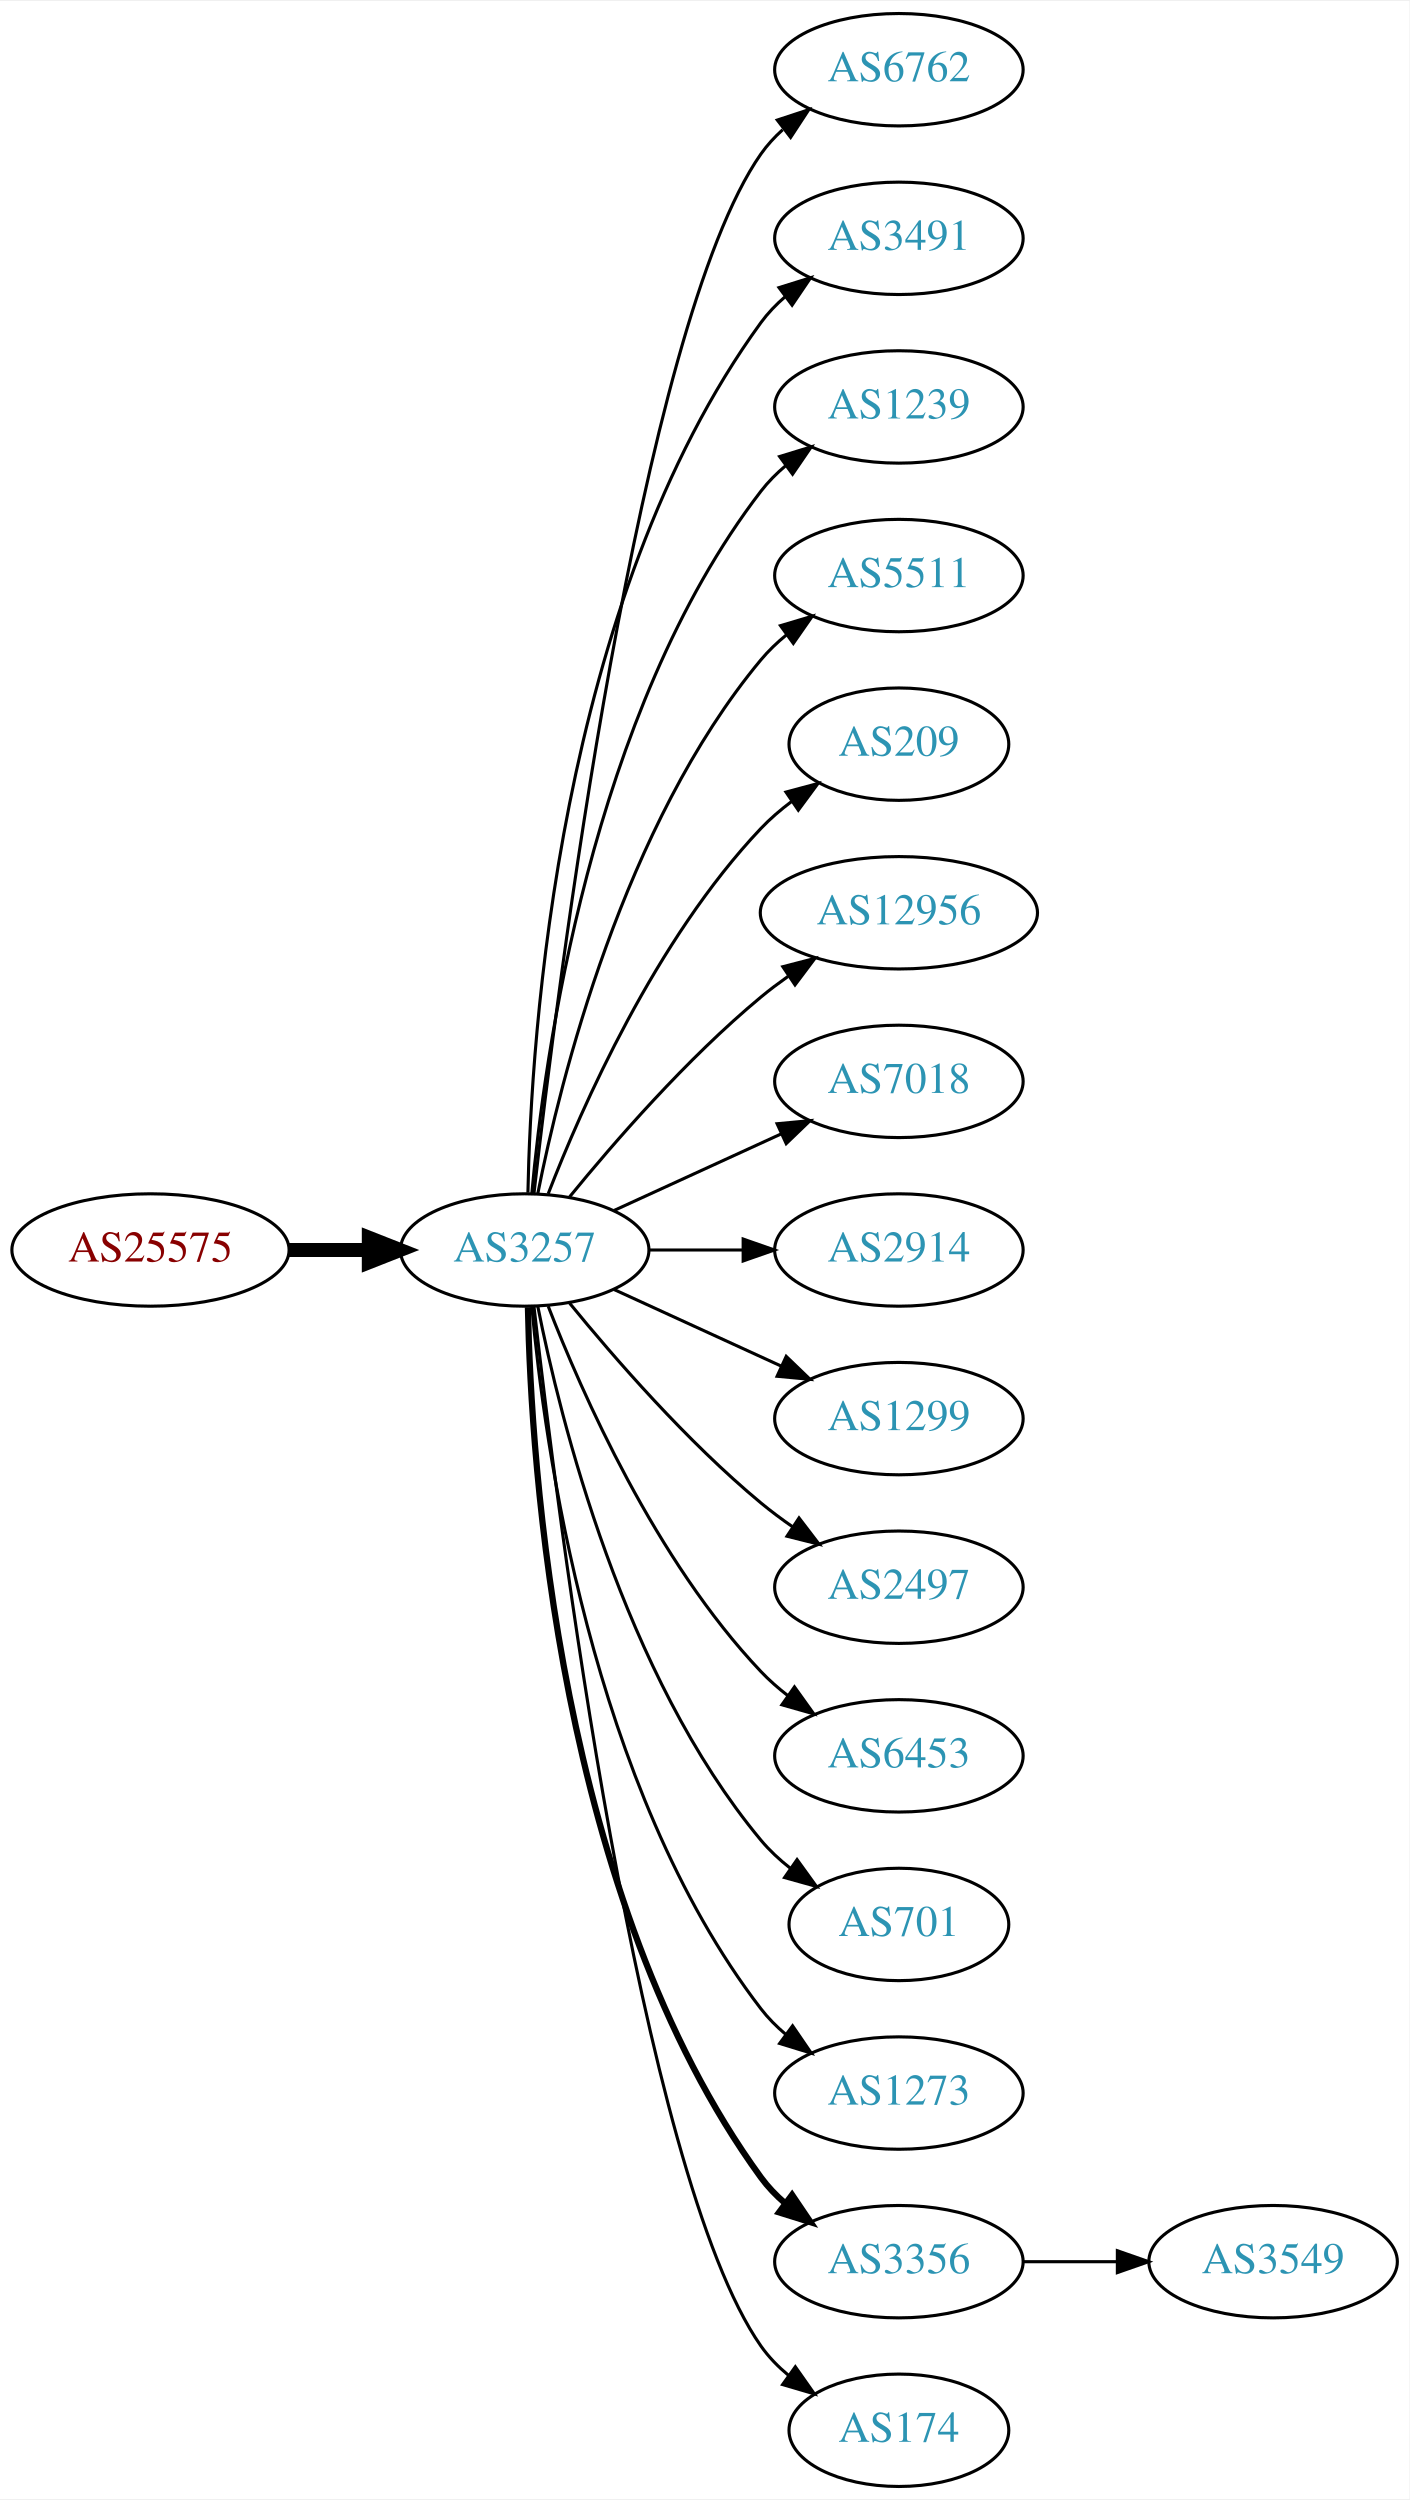
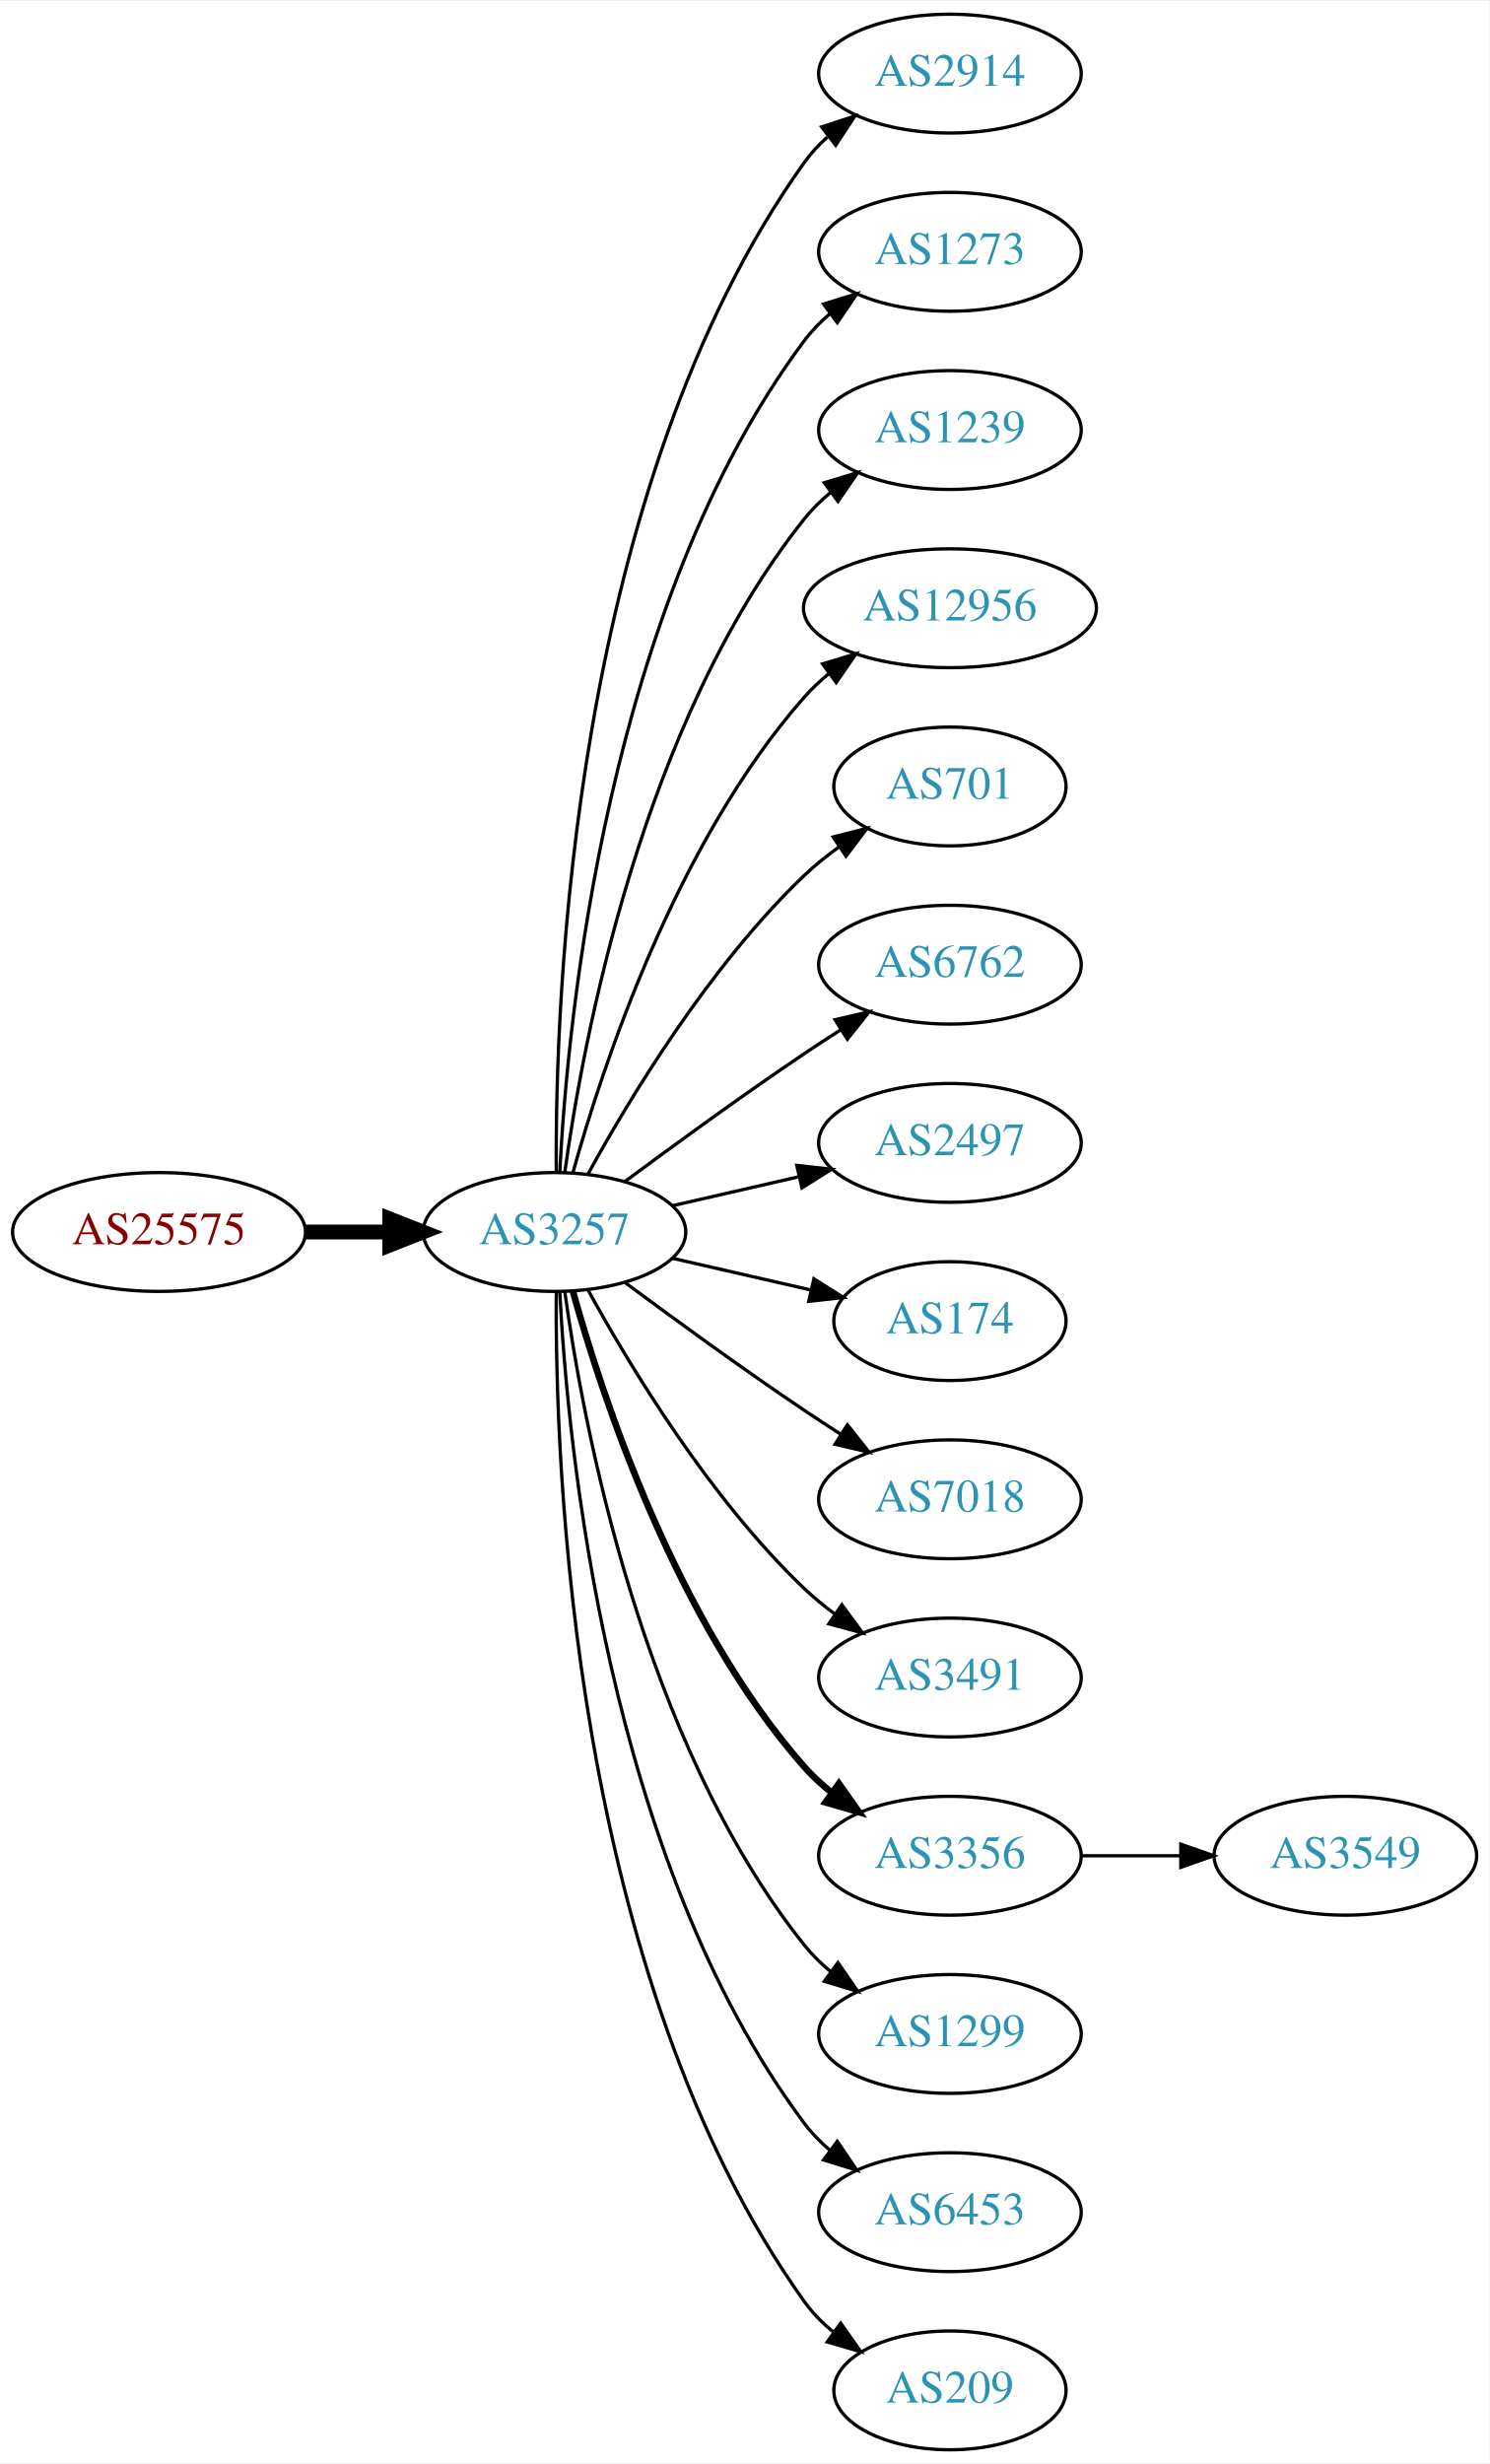
- <svg xmlns="http://www.w3.org/2000/svg" xmlns:xlink="http://www.w3.org/1999/xlink" width="451pt" height="800pt" viewBox="0.00 0.00 451.37 800.00">
-   <g id="graph0" class="graph" transform="scale(1 1) rotate(0) translate(4 796)">
-     <polygon fill="white" stroke="none" points="-4,4 -4,-796 447.37,-796 447.37,4 -4,4" />
+ <svg xmlns="http://www.w3.org/2000/svg" xmlns:xlink="http://www.w3.org/1999/xlink" width="451pt" height="746pt" viewBox="0.00 0.00 451.37 746.00">
+   <g id="graph0" class="graph" transform="scale(1 1) rotate(0) translate(4 742)">
+     <polygon fill="white" stroke="none" points="-4,4 -4,-742 447.37,-742 447.37,4 -4,4" />
    <g id="node1" class="node">
      <g id="a_node1">
        <a xlink:href="/asn/25575" xlink:title="AS25575 ~ Ledl.net GmbH [AT]">
-           <ellipse fill="#ffffff" stroke="black" cx="44.196" cy="-396" rx="44.393" ry="18" />
-           <text text-anchor="middle" x="44.196" y="-392.3" font-family="Times,serif" font-size="14.00" fill="#880000">AS25575</text>
+           <ellipse fill="#ffffff" stroke="black" cx="44.196" cy="-369" rx="44.393" ry="18" />
+           <text text-anchor="middle" x="44.196" y="-365.3" font-family="Times,serif" font-size="14.00" fill="#880000">AS25575</text>
        </a>
      </g>
    </g>
    <g id="node2" class="node">
      <g id="a_node2">
        <a xlink:href="/asn/3257" xlink:title="AS3257 ~ GTT [DE]">
-           <ellipse fill="#ffffff" stroke="black" cx="164.039" cy="-396" rx="39.794" ry="18" />
-           <text text-anchor="middle" x="164.039" y="-392.3" font-family="Times,serif" font-size="14.00" fill="#2c94b3">AS3257</text>
+           <ellipse fill="#ffffff" stroke="black" cx="164.039" cy="-369" rx="39.794" ry="18" />
+           <text text-anchor="middle" x="164.039" y="-365.3" font-family="Times,serif" font-size="14.00" fill="#2c94b3">AS3257</text>
        </a>
      </g>
    </g>
    <g id="edge1" class="edge">
-       <path fill="none" stroke="black" stroke-width="4.5" d="M88.407,-396C96.72,-396 105.482,-396 113.965,-396" />
-       <polygon fill="black" stroke="black" stroke-width="4.5" points="114.123,-399.938 124.123,-396 114.123,-392.063 114.123,-399.938" />
+       <path fill="none" stroke="black" stroke-width="4.5" d="M88.407,-369C96.72,-369 105.482,-369 113.965,-369" />
+       <polygon fill="black" stroke="black" stroke-width="4.5" points="114.123,-372.938 124.123,-369 114.123,-365.063 114.123,-372.938" />
    </g>
    <g id="node3" class="node">
      <g id="a_node3">
-         <a xlink:href="/asn/6762" xlink:title="AS6762 ~ TELECOM ITALIA SPARKLE S.p.A. [IT]">
-           <ellipse fill="#ffffff" stroke="black" cx="283.881" cy="-774" rx="39.794" ry="18" />
-           <text text-anchor="middle" x="283.881" y="-770.3" font-family="Times,serif" font-size="14.00" fill="#2c94b3">AS6762</text>
+         <a xlink:href="/asn/2914" xlink:title="AS2914 ~ NTT America, Inc. [US]">
+           <ellipse fill="#ffffff" stroke="black" cx="283.881" cy="-720" rx="39.794" ry="18" />
+           <text text-anchor="middle" x="283.881" y="-716.3" font-family="Times,serif" font-size="14.00" fill="#2c94b3">AS2914</text>
        </a>
      </g>
    </g>
    <g id="edge2" class="edge">
-       <path fill="none" stroke="black" d="M167.009,-414.101C174.237,-477.928 200.915,-691.628 239.685,-747 241.663,-749.825 244.041,-752.416 246.652,-754.779" />
-       <polygon fill="black" stroke="black" points="244.945,-757.881 255.01,-761.188 249.204,-752.326 244.945,-757.881" />
+       <path fill="none" stroke="black" d="M164.587,-387.063C164.168,-439.503 169.322,-594.293 239.685,-693 241.687,-695.809 244.082,-698.388 246.703,-700.743" />
+       <polygon fill="black" stroke="black" points="245.007,-703.852 255.079,-707.139 249.255,-698.288 245.007,-703.852" />
    </g>
    <g id="node4" class="node">
      <g id="a_node4">
-         <a xlink:href="/asn/3491" xlink:title="AS3491 ~ PCCW Global, Inc. [US]">
-           <ellipse fill="#ffffff" stroke="black" cx="283.881" cy="-720" rx="39.794" ry="18" />
-           <text text-anchor="middle" x="283.881" y="-716.3" font-family="Times,serif" font-size="14.00" fill="#2c94b3">AS3491</text>
+         <a xlink:href="/asn/1273" xlink:title="AS1273 ~ Vodafone Group PLC [EU]">
+           <ellipse fill="#ffffff" stroke="black" cx="283.881" cy="-666" rx="39.794" ry="18" />
+           <text text-anchor="middle" x="283.881" y="-662.3" font-family="Times,serif" font-size="14.00" fill="#2c94b3">AS1273</text>
        </a>
      </g>
    </g>
    <g id="edge3" class="edge">
-       <path fill="none" stroke="black" d="M165.071,-414.337C166.044,-464.079 174.763,-603.806 239.685,-693 241.897,-696.039 244.565,-698.813 247.477,-701.326" />
-       <polygon fill="black" stroke="black" points="245.495,-704.214 255.608,-707.373 249.672,-698.597 245.495,-704.214" />
+       <path fill="none" stroke="black" d="M165.63,-387.023C168.007,-433.412 179.925,-558.893 239.685,-639 241.933,-642.013 244.624,-644.769 247.551,-647.272" />
+       <polygon fill="black" stroke="black" points="245.582,-650.169 255.702,-653.303 249.746,-644.542 245.582,-650.169" />
    </g>
    <g id="node5" class="node">
      <g id="a_node5">
        <a xlink:href="/asn/1239" xlink:title="AS1239 ~ Sprint [US]">
-           <ellipse fill="#ffffff" stroke="black" cx="283.881" cy="-666" rx="39.794" ry="18" />
-           <text text-anchor="middle" x="283.881" y="-662.3" font-family="Times,serif" font-size="14.00" fill="#2c94b3">AS1239</text>
+           <ellipse fill="#ffffff" stroke="black" cx="283.881" cy="-612" rx="39.794" ry="18" />
+           <text text-anchor="middle" x="283.881" y="-608.3" font-family="Times,serif" font-size="14.00" fill="#2c94b3">AS1239</text>
        </a>
      </g>
    </g>
    <g id="edge4" class="edge">
-       <path fill="none" stroke="black" d="M166.323,-414.117C170.221,-457.332 185.238,-568.131 239.685,-639 241.975,-641.981 244.695,-644.716 247.639,-647.205" />
-       <polygon fill="black" stroke="black" points="245.686,-650.113 255.816,-653.218 249.833,-644.473 245.686,-650.113" />
+       <path fill="none" stroke="black" d="M167.178,-387.17C172.678,-426.974 190.504,-523.233 239.685,-585 242.026,-587.94 244.781,-590.649 247.747,-593.121" />
+       <polygon fill="black" stroke="black" points="245.812,-596.042 255.953,-599.11 249.939,-590.388 245.812,-596.042" />
    </g>
    <g id="node6" class="node">
      <g id="a_node6">
-         <a xlink:href="/asn/5511" xlink:title="AS5511 ~ Orange S.A. [FR]">
-           <ellipse fill="#ffffff" stroke="black" cx="283.881" cy="-612" rx="39.794" ry="18" />
-           <text text-anchor="middle" x="283.881" y="-608.3" font-family="Times,serif" font-size="14.00" fill="#2c94b3">AS5511</text>
+         <a xlink:href="/asn/12956" xlink:title="AS12956 ~ TELXIUS [ES]">
+           <ellipse fill="#ffffff" stroke="black" cx="283.881" cy="-558" rx="44.393" ry="18" />
+           <text text-anchor="middle" x="283.881" y="-554.3" font-family="Times,serif" font-size="14.00" fill="#2c94b3">AS12956</text>
        </a>
      </g>
    </g>
    <g id="edge5" class="edge">
-       <path fill="none" stroke="black" d="M168.237,-414.073C175.401,-450.141 195.675,-532.125 239.685,-585 242.09,-587.889 244.886,-590.563 247.879,-593.013" />
-       <polygon fill="black" stroke="black" points="245.967,-595.95 256.122,-598.973 250.069,-590.277 245.967,-595.95" />
+       <path fill="none" stroke="black" d="M169.612,-386.946C178.517,-418.995 200.801,-486.842 239.685,-531 241.975,-533.601 244.577,-536.038 247.34,-538.301" />
+       <polygon fill="black" stroke="black" points="245.293,-541.14 255.434,-544.208 249.419,-535.485 245.293,-541.14" />
    </g>
    <g id="node7" class="node">
      <g id="a_node7">
-         <a xlink:href="/asn/209" xlink:title="AS209 ~ CenturyLink Communications, LLC [US]">
-           <ellipse fill="#ffffff" stroke="black" cx="283.881" cy="-558" rx="35.194" ry="18" />
-           <text text-anchor="middle" x="283.881" y="-554.3" font-family="Times,serif" font-size="14.00" fill="#2c94b3">AS209</text>
+         <a xlink:href="/asn/701" xlink:title="AS701 ~ UUNET [US]">
+           <ellipse fill="#ffffff" stroke="black" cx="283.881" cy="-504" rx="35.194" ry="18" />
+           <text text-anchor="middle" x="283.881" y="-500.3" font-family="Times,serif" font-size="14.00" fill="#2c94b3">AS701</text>
        </a>
      </g>
    </g>
    <g id="edge6" class="edge">
-       <path fill="none" stroke="black" d="M171.562,-413.994C182.312,-441.728 205.969,-495.429 239.685,-531 242.628,-534.105 246.001,-537.001 249.537,-539.655" />
-       <polygon fill="black" stroke="black" points="247.722,-542.654 257.956,-545.397 251.666,-536.871 247.722,-542.654" />
+       <path fill="none" stroke="black" d="M174.28,-386.713C186.825,-409.561 211.002,-449.611 239.685,-477 242.939,-480.107 246.606,-483.046 250.393,-485.76" />
+       <polygon fill="black" stroke="black" points="248.495,-488.701 258.761,-491.322 252.37,-482.872 248.495,-488.701" />
    </g>
    <g id="node8" class="node">
      <g id="a_node8">
-         <a xlink:href="/asn/12956" xlink:title="AS12956 ~ TELXIUS [ES]">
-           <ellipse fill="#ffffff" stroke="black" cx="283.881" cy="-504" rx="44.393" ry="18" />
-           <text text-anchor="middle" x="283.881" y="-500.3" font-family="Times,serif" font-size="14.00" fill="#2c94b3">AS12956</text>
+         <a xlink:href="/asn/6762" xlink:title="AS6762 ~ TELECOM ITALIA SPARKLE S.p.A. [IT]">
+           <ellipse fill="#ffffff" stroke="black" cx="283.881" cy="-450" rx="39.794" ry="18" />
+           <text text-anchor="middle" x="283.881" y="-446.3" font-family="Times,serif" font-size="14.00" fill="#2c94b3">AS6762</text>
        </a>
      </g>
    </g>
    <g id="edge7" class="edge">
-       <path fill="none" stroke="black" d="M178.458,-413.065C192.572,-430.375 215.987,-457.345 239.685,-477 242.423,-479.271 245.367,-481.494 248.384,-483.63" />
-       <polygon fill="black" stroke="black" points="246.716,-486.725 256.973,-489.379 250.61,-480.908 246.716,-486.725" />
+       <path fill="none" stroke="black" d="M185.369,-384.277C200.231,-395.304 220.976,-410.407 239.685,-423 243.234,-425.389 246.984,-427.839 250.733,-430.242" />
+       <polygon fill="black" stroke="black" points="249.059,-433.325 259.381,-435.712 252.801,-427.409 249.059,-433.325" />
    </g>
    <g id="node9" class="node">
      <g id="a_node9">
-         <a xlink:href="/asn/7018" xlink:title="AS7018 ~ AT&amp;T Services, Inc. [US]">
-           <ellipse fill="#ffffff" stroke="black" cx="283.881" cy="-450" rx="39.794" ry="18" />
-           <text text-anchor="middle" x="283.881" y="-446.3" font-family="Times,serif" font-size="14.00" fill="#2c94b3">AS7018</text>
+         <a xlink:href="/asn/2497" xlink:title="AS2497 ~ Internet Initiative Japan Inc. [JP]">
+           <ellipse fill="#ffffff" stroke="black" cx="283.881" cy="-396" rx="39.794" ry="18" />
+           <text text-anchor="middle" x="283.881" y="-392.3" font-family="Times,serif" font-size="14.00" fill="#2c94b3">AS2497</text>
        </a>
      </g>
    </g>
    <g id="edge8" class="edge">
-       <path fill="none" stroke="black" d="M192.667,-408.661C208.624,-415.973 228.895,-425.261 246.178,-433.181" />
-       <polygon fill="black" stroke="black" points="244.876,-436.435 255.425,-437.419 247.793,-430.071 244.876,-436.435" />
+       <path fill="none" stroke="black" d="M199.758,-376.955C211.758,-379.704 225.379,-382.825 238.071,-385.733" />
+       <polygon fill="black" stroke="black" points="237.474,-389.187 248.003,-388.009 239.037,-382.364 237.474,-389.187" />
    </g>
    <g id="node10" class="node">
      <g id="a_node10">
-         <a xlink:href="/asn/2914" xlink:title="AS2914 ~ NTT America, Inc. [US]">
-           <ellipse fill="#ffffff" stroke="black" cx="283.881" cy="-396" rx="39.794" ry="18" />
-           <text text-anchor="middle" x="283.881" y="-392.3" font-family="Times,serif" font-size="14.00" fill="#2c94b3">AS2914</text>
+         <a xlink:href="/asn/174" xlink:title="AS174 ~ Cogent Communications [US]">
+           <ellipse fill="#ffffff" stroke="black" cx="283.881" cy="-342" rx="35.194" ry="18" />
+           <text text-anchor="middle" x="283.881" y="-338.3" font-family="Times,serif" font-size="14.00" fill="#2c94b3">AS174</text>
        </a>
      </g>
    </g>
    <g id="edge9" class="edge">
-       <path fill="none" stroke="black" d="M203.951,-396C213.505,-396 223.854,-396 233.817,-396" />
-       <polygon fill="black" stroke="black" points="234.009,-399.5 244.009,-396 234.009,-392.5 234.009,-399.5" />
+       <path fill="none" stroke="black" d="M199.758,-361.045C212.85,-358.045 227.873,-354.604 241.513,-351.478" />
+       <polygon fill="black" stroke="black" points="242.655,-354.807 251.621,-349.162 241.091,-347.984 242.655,-354.807" />
    </g>
    <g id="node11" class="node">
      <g id="a_node11">
-         <a xlink:href="/asn/1299" xlink:title="AS1299 ~ Telia Carrier [EU]">
-           <ellipse fill="#ffffff" stroke="black" cx="283.881" cy="-342" rx="39.794" ry="18" />
-           <text text-anchor="middle" x="283.881" y="-338.3" font-family="Times,serif" font-size="14.00" fill="#2c94b3">AS1299</text>
+         <a xlink:href="/asn/7018" xlink:title="AS7018 ~ AT&amp;T Services, Inc. [US]">
+           <ellipse fill="#ffffff" stroke="black" cx="283.881" cy="-288" rx="39.794" ry="18" />
+           <text text-anchor="middle" x="283.881" y="-284.3" font-family="Times,serif" font-size="14.00" fill="#2c94b3">AS7018</text>
        </a>
      </g>
    </g>
    <g id="edge10" class="edge">
-       <path fill="none" stroke="black" d="M192.667,-383.339C208.624,-376.027 228.895,-366.739 246.178,-358.819" />
-       <polygon fill="black" stroke="black" points="247.793,-361.929 255.425,-354.581 244.876,-355.565 247.793,-361.929" />
+       <path fill="none" stroke="black" d="M185.369,-353.723C200.231,-342.696 220.976,-327.593 239.685,-315 243.234,-312.611 246.984,-310.161 250.733,-307.758" />
+       <polygon fill="black" stroke="black" points="252.801,-310.591 259.381,-302.288 249.059,-304.675 252.801,-310.591" />
    </g>
    <g id="node12" class="node">
      <g id="a_node12">
-         <a xlink:href="/asn/2497" xlink:title="AS2497 ~ Internet Initiative Japan Inc. [JP]">
-           <ellipse fill="#ffffff" stroke="black" cx="283.881" cy="-288" rx="39.794" ry="18" />
-           <text text-anchor="middle" x="283.881" y="-284.3" font-family="Times,serif" font-size="14.00" fill="#2c94b3">AS2497</text>
+         <a xlink:href="/asn/3491" xlink:title="AS3491 ~ PCCW Global, Inc. [US]">
+           <ellipse fill="#ffffff" stroke="black" cx="283.881" cy="-234" rx="39.794" ry="18" />
+           <text text-anchor="middle" x="283.881" y="-230.3" font-family="Times,serif" font-size="14.00" fill="#2c94b3">AS3491</text>
        </a>
      </g>
    </g>
    <g id="edge11" class="edge">
-       <path fill="none" stroke="black" d="M178.458,-378.935C192.572,-361.625 215.987,-334.655 239.685,-315 242.901,-312.332 246.402,-309.73 249.972,-307.259" />
-       <polygon fill="black" stroke="black" points="251.896,-310.183 258.329,-301.764 248.05,-304.334 251.896,-310.183" />
+       <path fill="none" stroke="black" d="M174.28,-351.287C186.825,-328.439 211.002,-288.389 239.685,-261 242.553,-258.261 245.742,-255.653 249.051,-253.215" />
+       <polygon fill="black" stroke="black" points="251.114,-256.044 257.411,-247.523 247.175,-250.258 251.114,-256.044" />
    </g>
    <g id="node13" class="node">
      <g id="a_node13">
-         <a xlink:href="/asn/6453" xlink:title="AS6453 ~ TATA COMMUNICATIONS (AMERICA) INC [US]">
-           <ellipse fill="#ffffff" stroke="black" cx="283.881" cy="-234" rx="39.794" ry="18" />
-           <text text-anchor="middle" x="283.881" y="-230.3" font-family="Times,serif" font-size="14.00" fill="#2c94b3">AS6453</text>
+         <a xlink:href="/asn/3356" xlink:title="AS3356 ~ Level 3 Parent, LLC [US]">
+           <ellipse fill="#ffffff" stroke="black" cx="283.881" cy="-180" rx="39.794" ry="18" />
+           <text text-anchor="middle" x="283.881" y="-176.3" font-family="Times,serif" font-size="14.00" fill="#2c94b3">AS3356</text>
        </a>
      </g>
    </g>
    <g id="edge12" class="edge">
-       <path fill="none" stroke="black" d="M171.562,-378.006C182.312,-350.272 205.969,-296.571 239.685,-261 242.271,-258.272 245.188,-255.706 248.257,-253.323" />
-       <polygon fill="black" stroke="black" points="250.435,-256.07 256.605,-247.457 246.411,-250.342 250.435,-256.07" />
+       <path fill="none" stroke="black" stroke-width="2" d="M169.612,-351.054C178.517,-319.005 200.801,-251.158 239.685,-207 242.169,-204.179 245.019,-201.551 248.044,-199.129" />
+       <polygon fill="black" stroke="black" stroke-width="2" points="250.23,-201.869 256.334,-193.209 246.162,-196.172 250.23,-201.869" />
    </g>
    <g id="node14" class="node">
      <g id="a_node14">
-         <a xlink:href="/asn/701" xlink:title="AS701 ~ UUNET [US]">
-           <ellipse fill="#ffffff" stroke="black" cx="283.881" cy="-180" rx="35.194" ry="18" />
-           <text text-anchor="middle" x="283.881" y="-176.3" font-family="Times,serif" font-size="14.00" fill="#2c94b3">AS701</text>
+         <a xlink:href="/asn/1299" xlink:title="AS1299 ~ Telia Carrier [EU]">
+           <ellipse fill="#ffffff" stroke="black" cx="283.881" cy="-126" rx="39.794" ry="18" />
+           <text text-anchor="middle" x="283.881" y="-122.3" font-family="Times,serif" font-size="14.00" fill="#2c94b3">AS1299</text>
        </a>
      </g>
    </g>
    <g id="edge13" class="edge">
-       <path fill="none" stroke="black" d="M168.237,-377.927C175.401,-341.859 195.675,-259.875 239.685,-207 242.422,-203.712 245.667,-200.702 249.13,-197.983" />
-       <polygon fill="black" stroke="black" points="251.267,-200.761 257.471,-192.173 247.265,-195.017 251.267,-200.761" />
+       <path fill="none" stroke="black" d="M167.178,-350.83C172.678,-311.026 190.504,-214.767 239.685,-153 242.026,-150.06 244.781,-147.351 247.747,-144.879" />
+       <polygon fill="black" stroke="black" points="249.939,-147.612 255.953,-138.89 245.812,-141.958 249.939,-147.612" />
    </g>
    <g id="node15" class="node">
      <g id="a_node15">
-         <a xlink:href="/asn/1273" xlink:title="AS1273 ~ Vodafone Group PLC [EU]">
-           <ellipse fill="#ffffff" stroke="black" cx="283.881" cy="-126" rx="39.794" ry="18" />
-           <text text-anchor="middle" x="283.881" y="-122.3" font-family="Times,serif" font-size="14.00" fill="#2c94b3">AS1273</text>
+         <a xlink:href="/asn/6453" xlink:title="AS6453 ~ TATA COMMUNICATIONS (AMERICA) INC [US]">
+           <ellipse fill="#ffffff" stroke="black" cx="283.881" cy="-72" rx="39.794" ry="18" />
+           <text text-anchor="middle" x="283.881" y="-68.3" font-family="Times,serif" font-size="14.00" fill="#2c94b3">AS6453</text>
        </a>
      </g>
    </g>
    <g id="edge14" class="edge">
-       <path fill="none" stroke="black" d="M166.323,-377.883C170.221,-334.668 185.238,-223.869 239.685,-153 241.975,-150.019 244.695,-147.284 247.639,-144.795" />
-       <polygon fill="black" stroke="black" points="249.833,-147.527 255.816,-138.782 245.686,-141.887 249.833,-147.527" />
+       <path fill="none" stroke="black" d="M165.63,-350.977C168.007,-304.588 179.925,-179.107 239.685,-99 241.933,-95.987 244.624,-93.231 247.551,-90.728" />
+       <polygon fill="black" stroke="black" points="249.746,-93.459 255.702,-84.697 245.582,-87.831 249.746,-93.459" />
    </g>
    <g id="node16" class="node">
      <g id="a_node16">
-         <a xlink:href="/asn/3356" xlink:title="AS3356 ~ Level 3 Parent, LLC [US]">
-           <ellipse fill="#ffffff" stroke="black" cx="283.881" cy="-72" rx="39.794" ry="18" />
-           <text text-anchor="middle" x="283.881" y="-68.3" font-family="Times,serif" font-size="14.00" fill="#2c94b3">AS3356</text>
+         <a xlink:href="/asn/209" xlink:title="AS209 ~ CenturyLink Communications, LLC [US]">
+           <ellipse fill="#ffffff" stroke="black" cx="283.881" cy="-18" rx="35.194" ry="18" />
+           <text text-anchor="middle" x="283.881" y="-14.3" font-family="Times,serif" font-size="14.00" fill="#2c94b3">AS209</text>
        </a>
      </g>
    </g>
    <g id="edge15" class="edge">
-       <path fill="none" stroke="black" stroke-width="2" d="M165.071,-377.663C166.044,-327.921 174.763,-188.194 239.685,-99 241.897,-95.961 244.565,-93.187 247.477,-90.674" />
-       <polygon fill="black" stroke="black" stroke-width="2" points="249.672,-93.403 255.608,-84.627 245.495,-87.786 249.672,-93.403" />
+       <path fill="none" stroke="black" d="M164.587,-350.937C164.168,-298.497 169.322,-143.707 239.685,-45 242.168,-41.516 245.256,-38.385 248.63,-35.598" />
+       <polygon fill="black" stroke="black" points="250.769,-38.371 256.875,-29.713 246.702,-32.673 250.769,-38.371" />
    </g>
    <g id="node17" class="node">
      <g id="a_node17">
-         <a xlink:href="/asn/174" xlink:title="AS174 ~ Cogent Communications [US]">
-           <ellipse fill="#ffffff" stroke="black" cx="283.881" cy="-18" rx="35.194" ry="18" />
-           <text text-anchor="middle" x="283.881" y="-14.3" font-family="Times,serif" font-size="14.00" fill="#2c94b3">AS174</text>
+         <a xlink:href="/asn/3549" xlink:title="AS3549 ~ Level 3 Parent, LLC [US]">
+           <ellipse fill="#ffffff" stroke="black" cx="403.724" cy="-180" rx="39.794" ry="18" />
+           <text text-anchor="middle" x="403.724" y="-176.3" font-family="Times,serif" font-size="14.00" fill="#2c94b3">AS3549</text>
        </a>
      </g>
    </g>
    <g id="edge16" class="edge">
-       <path fill="none" stroke="black" d="M167.009,-377.899C174.237,-314.072 200.915,-100.372 239.685,-45 242.139,-41.495 245.208,-38.351 248.572,-35.556" />
-       <polygon fill="black" stroke="black" points="250.71,-38.33 256.805,-29.664 246.636,-32.638 250.71,-38.33" />
-     </g>
-     <g id="node18" class="node">
-       <g id="a_node18">
-         <a xlink:href="/asn/3549" xlink:title="AS3549 ~ Level 3 Parent, LLC [US]">
-           <ellipse fill="#ffffff" stroke="black" cx="403.724" cy="-72" rx="39.794" ry="18" />
-           <text text-anchor="middle" x="403.724" y="-68.3" font-family="Times,serif" font-size="14.00" fill="#2c94b3">AS3549</text>
-         </a>
-       </g>
-     </g>
-     <g id="edge17" class="edge">
-       <path fill="none" stroke="black" d="M323.794,-72C333.347,-72 343.697,-72 353.659,-72" />
-       <polygon fill="black" stroke="black" points="353.852,-75.5 363.852,-72 353.852,-68.5 353.852,-75.5" />
+       <path fill="none" stroke="black" d="M323.794,-180C333.347,-180 343.697,-180 353.659,-180" />
+       <polygon fill="black" stroke="black" points="353.852,-183.5 363.852,-180 353.852,-176.5 353.852,-183.5" />
    </g>
  </g>
</svg>
